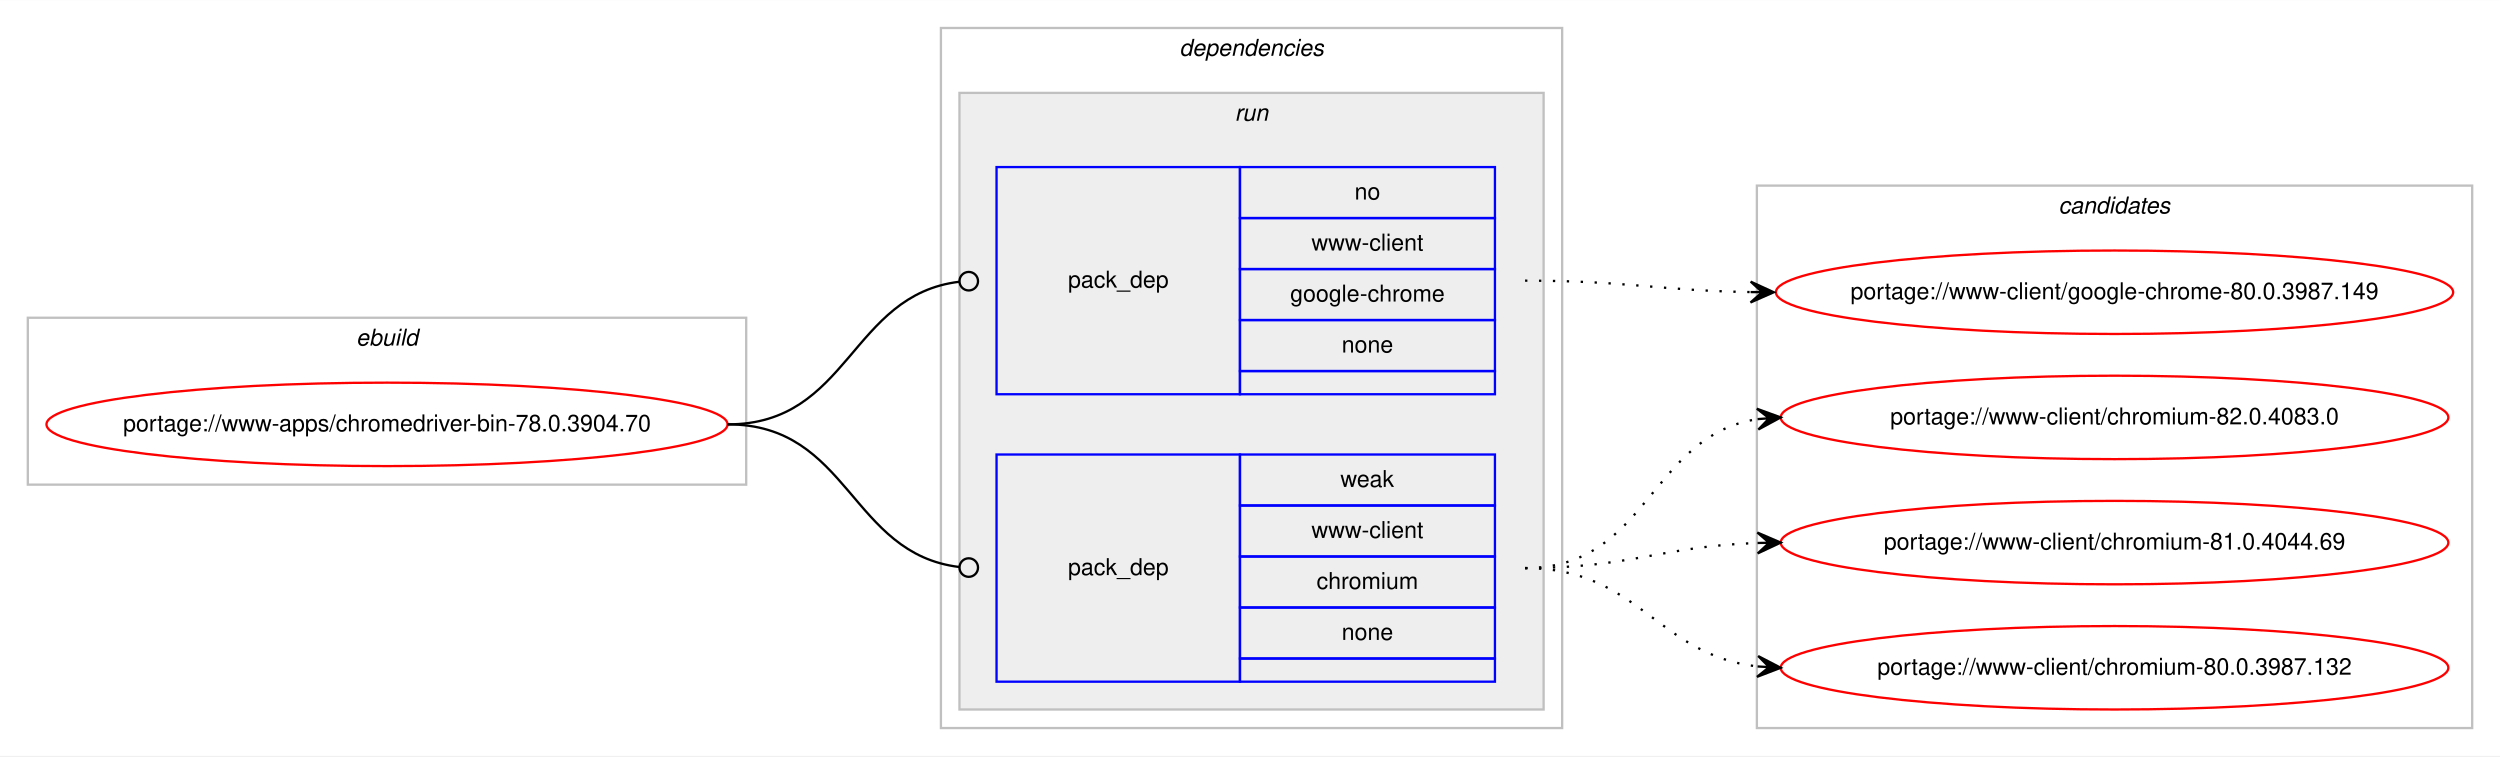
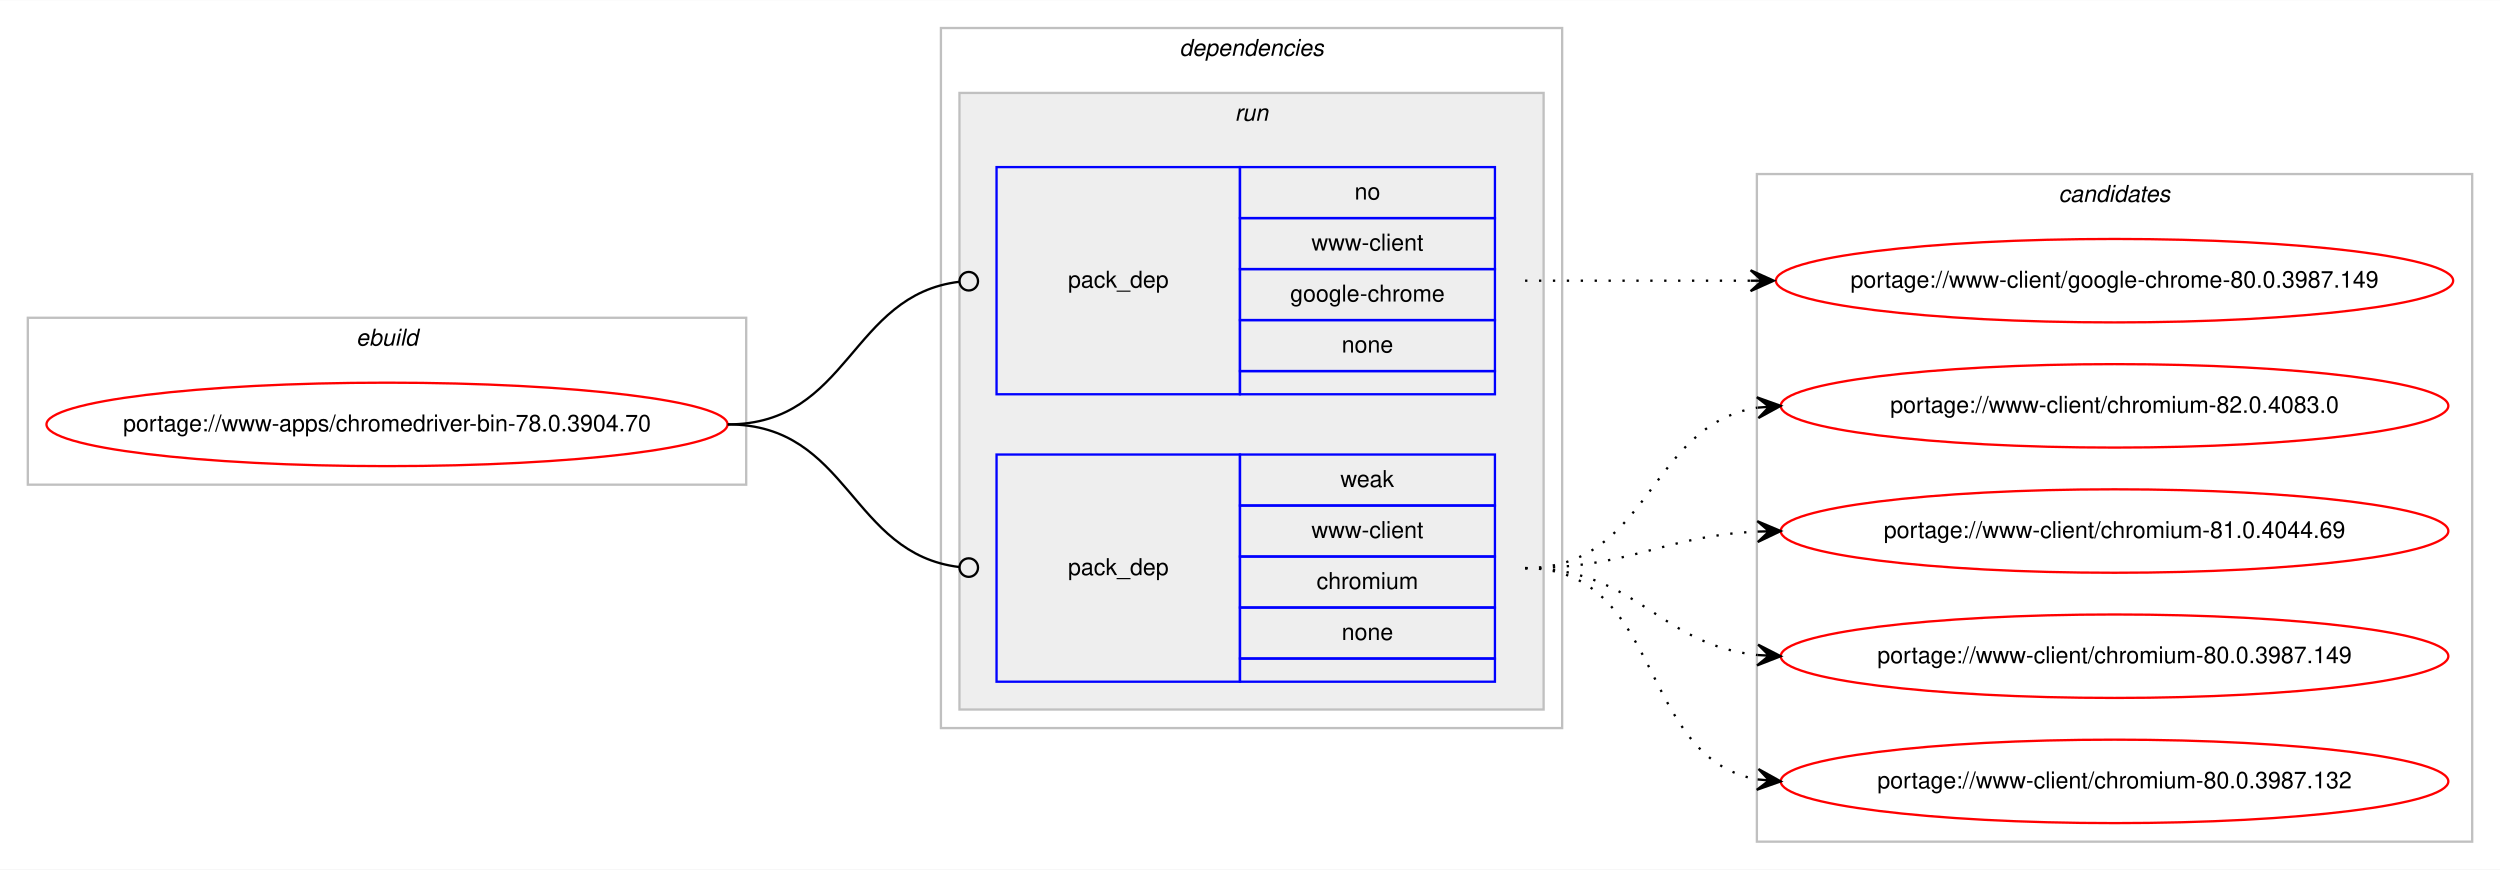
- <svg xmlns="http://www.w3.org/2000/svg" xmlns:xlink="http://www.w3.org/1999/xlink" width="1078pt" height="326pt" viewBox="0.00 0.00 1078.48 326.00">
-   <g id="graph0" class="graph" transform="scale(1 1) rotate(0) translate(4 322)">
-     <polygon fill="#ffffff" stroke="transparent" points="-4,4 -4,-322 1074.484,-322 1074.484,4 -4,4" />
+ <svg xmlns="http://www.w3.org/2000/svg" xmlns:xlink="http://www.w3.org/1999/xlink" width="1078pt" height="375pt" viewBox="0.00 0.00 1078.48 375.00">
+   <g id="graph0" class="graph" transform="scale(1 1) rotate(0) translate(4 371)">
+     <polygon fill="#ffffff" stroke="transparent" points="-4,4 -4,-371 1074.484,-371 1074.484,4 -4,4" />
    <g id="clust1" class="cluster">
-       <polygon fill="none" stroke="#c0c0c0" points="8,-113 8,-185 317.904,-185 317.904,-113 8,-113" />
-       <text text-anchor="start" x="149.615" y="-173" font-family="Helvetica,sans-Serif" font-style="italic" font-size="10.00" fill="#000000">ebuild</text>
+       <polygon fill="none" stroke="#c0c0c0" points="8,-162 8,-234 317.904,-234 317.904,-162 8,-162" />
+       <text text-anchor="start" x="149.615" y="-222" font-family="Helvetica,sans-Serif" font-style="italic" font-size="10.00" fill="#000000">ebuild</text>
    </g>
    <g id="clust2" class="cluster">
-       <polygon fill="none" stroke="#c0c0c0" points="401.904,-8 401.904,-310 669.904,-310 669.904,-8 401.904,-8" />
-       <text text-anchor="start" x="504.779" y="-298" font-family="Helvetica,sans-Serif" font-style="italic" font-size="10.00" fill="#000000">dependencies</text>
+       <polygon fill="none" stroke="#c0c0c0" points="401.904,-57 401.904,-359 669.904,-359 669.904,-57 401.904,-57" />
+       <text text-anchor="start" x="504.779" y="-347" font-family="Helvetica,sans-Serif" font-style="italic" font-size="10.00" fill="#000000">dependencies</text>
    </g>
    <g id="clust5" class="cluster">
-       <polygon fill="#eeeeee" stroke="#c0c0c0" points="409.904,-16 409.904,-282 661.904,-282 661.904,-16 409.904,-16" />
-       <text text-anchor="start" x="528.68" y="-270" font-family="Helvetica,sans-Serif" font-style="italic" font-size="10.00" fill="#000000">run</text>
+       <polygon fill="#eeeeee" stroke="#c0c0c0" points="409.904,-65 409.904,-331 661.904,-331 661.904,-65 409.904,-65" />
+       <text text-anchor="start" x="528.68" y="-319" font-family="Helvetica,sans-Serif" font-style="italic" font-size="10.00" fill="#000000">run</text>
    </g>
    <g id="clust8" class="cluster">
-       <polygon fill="none" stroke="#c0c0c0" points="753.904,-8 753.904,-242 1062.484,-242 1062.484,-8 753.904,-8" />
-       <text text-anchor="start" x="884.018" y="-230" font-family="Helvetica,sans-Serif" font-style="italic" font-size="10.00" fill="#000000">candidates</text>
+       <polygon fill="none" stroke="#c0c0c0" points="753.904,-8 753.904,-296 1062.484,-296 1062.484,-8 753.904,-8" />
+       <text text-anchor="start" x="884.018" y="-284" font-family="Helvetica,sans-Serif" font-style="italic" font-size="10.00" fill="#000000">candidates</text>
    </g>
    <g id="node1" class="node">
      <g id="a_node1">
        <a xlink:href="../www-apps/chromedriver-bin-78.0.3904.70.svg" xlink:title="portage://www-apps/chromedriver-bin-78.0.3904.70">
-           <ellipse fill="none" stroke="#ff0000" cx="162.952" cy="-139" rx="146.904" ry="18" />
-           <text text-anchor="middle" x="162.952" y="-136" font-family="Helvetica,sans-Serif" font-size="10.00" fill="#000000">portage://www-apps/chromedriver-bin-78.0.3904.70</text>
+           <ellipse fill="none" stroke="#ff0000" cx="162.952" cy="-188" rx="146.904" ry="18" />
+           <text text-anchor="middle" x="162.952" y="-185" font-family="Helvetica,sans-Serif" font-size="10.00" fill="#000000">portage://www-apps/chromedriver-bin-78.0.3904.70</text>
        </a>
      </g>
    </g>
    <g id="node2" class="node">
-       <polygon fill="none" stroke="#0000ff" points="425.904,-152 425.904,-250 530.904,-250 530.904,-152 425.904,-152" />
-       <text text-anchor="start" x="456.727" y="-198" font-family="Helvetica,sans-Serif" font-size="10.00" fill="#000000">pack_dep</text>
-       <polygon fill="none" stroke="#0000ff" points="530.904,-228 530.904,-250 640.904,-250 640.904,-228 530.904,-228" />
-       <text text-anchor="start" x="580.345" y="-236" font-family="Helvetica,sans-Serif" font-size="10.00" fill="#000000">no</text>
-       <polygon fill="none" stroke="#0000ff" points="530.904,-206 530.904,-228 640.904,-228 640.904,-206 530.904,-206" />
-       <text text-anchor="start" x="561.743" y="-214" font-family="Helvetica,sans-Serif" font-size="10.00" fill="#000000">www-client</text>
-       <polygon fill="none" stroke="#0000ff" points="530.904,-184 530.904,-206 640.904,-206 640.904,-184 530.904,-184" />
-       <text text-anchor="start" x="552.565" y="-192" font-family="Helvetica,sans-Serif" font-size="10.00" fill="#000000">google-chrome</text>
-       <polygon fill="none" stroke="#0000ff" points="530.904,-162 530.904,-184 640.904,-184 640.904,-162 530.904,-162" />
-       <text text-anchor="start" x="574.786" y="-170" font-family="Helvetica,sans-Serif" font-size="10.00" fill="#000000">none</text>
-       <polygon fill="none" stroke="#0000ff" points="530.904,-152 530.904,-162 640.904,-162 640.904,-152 530.904,-152" />
+       <polygon fill="none" stroke="#0000ff" points="425.904,-201 425.904,-299 530.904,-299 530.904,-201 425.904,-201" />
+       <text text-anchor="start" x="456.727" y="-247" font-family="Helvetica,sans-Serif" font-size="10.00" fill="#000000">pack_dep</text>
+       <polygon fill="none" stroke="#0000ff" points="530.904,-277 530.904,-299 640.904,-299 640.904,-277 530.904,-277" />
+       <text text-anchor="start" x="580.345" y="-285" font-family="Helvetica,sans-Serif" font-size="10.00" fill="#000000">no</text>
+       <polygon fill="none" stroke="#0000ff" points="530.904,-255 530.904,-277 640.904,-277 640.904,-255 530.904,-255" />
+       <text text-anchor="start" x="561.743" y="-263" font-family="Helvetica,sans-Serif" font-size="10.00" fill="#000000">www-client</text>
+       <polygon fill="none" stroke="#0000ff" points="530.904,-233 530.904,-255 640.904,-255 640.904,-233 530.904,-233" />
+       <text text-anchor="start" x="552.565" y="-241" font-family="Helvetica,sans-Serif" font-size="10.00" fill="#000000">google-chrome</text>
+       <polygon fill="none" stroke="#0000ff" points="530.904,-211 530.904,-233 640.904,-233 640.904,-211 530.904,-211" />
+       <text text-anchor="start" x="574.786" y="-219" font-family="Helvetica,sans-Serif" font-size="10.00" fill="#000000">none</text>
+       <polygon fill="none" stroke="#0000ff" points="530.904,-201 530.904,-211 640.904,-211 640.904,-201 530.904,-201" />
    </g>
    <g id="edge1" class="edge">
-       <path fill="none" stroke="#000000" d="M309.952,-139C362.471,-139 362.7,-194.863 409.909,-200.537" />
-       <ellipse fill="none" stroke="#000000" cx="413.911" cy="-200.768" rx="4" ry="4" />
+       <path fill="none" stroke="#000000" d="M309.952,-188C362.471,-188 362.7,-243.863 409.909,-249.537" />
+       <ellipse fill="none" stroke="#000000" cx="413.911" cy="-249.768" rx="4" ry="4" />
    </g>
    <g id="node3" class="node">
-       <polygon fill="none" stroke="#0000ff" points="425.904,-28 425.904,-126 530.904,-126 530.904,-28 425.904,-28" />
-       <text text-anchor="start" x="456.727" y="-74" font-family="Helvetica,sans-Serif" font-size="10.00" fill="#000000">pack_dep</text>
-       <polygon fill="none" stroke="#0000ff" points="530.904,-104 530.904,-126 640.904,-126 640.904,-104 530.904,-104" />
-       <text text-anchor="start" x="574.235" y="-112" font-family="Helvetica,sans-Serif" font-size="10.00" fill="#000000">weak</text>
-       <polygon fill="none" stroke="#0000ff" points="530.904,-82 530.904,-104 640.904,-104 640.904,-82 530.904,-82" />
-       <text text-anchor="start" x="561.743" y="-90" font-family="Helvetica,sans-Serif" font-size="10.00" fill="#000000">www-client</text>
-       <polygon fill="none" stroke="#0000ff" points="530.904,-60 530.904,-82 640.904,-82 640.904,-60 530.904,-60" />
-       <text text-anchor="start" x="563.962" y="-68" font-family="Helvetica,sans-Serif" font-size="10.00" fill="#000000">chromium</text>
-       <polygon fill="none" stroke="#0000ff" points="530.904,-38 530.904,-60 640.904,-60 640.904,-38 530.904,-38" />
-       <text text-anchor="start" x="574.786" y="-46" font-family="Helvetica,sans-Serif" font-size="10.00" fill="#000000">none</text>
-       <polygon fill="none" stroke="#0000ff" points="530.904,-28 530.904,-38 640.904,-38 640.904,-28 530.904,-28" />
+       <polygon fill="none" stroke="#0000ff" points="425.904,-77 425.904,-175 530.904,-175 530.904,-77 425.904,-77" />
+       <text text-anchor="start" x="456.727" y="-123" font-family="Helvetica,sans-Serif" font-size="10.00" fill="#000000">pack_dep</text>
+       <polygon fill="none" stroke="#0000ff" points="530.904,-153 530.904,-175 640.904,-175 640.904,-153 530.904,-153" />
+       <text text-anchor="start" x="574.235" y="-161" font-family="Helvetica,sans-Serif" font-size="10.00" fill="#000000">weak</text>
+       <polygon fill="none" stroke="#0000ff" points="530.904,-131 530.904,-153 640.904,-153 640.904,-131 530.904,-131" />
+       <text text-anchor="start" x="561.743" y="-139" font-family="Helvetica,sans-Serif" font-size="10.00" fill="#000000">www-client</text>
+       <polygon fill="none" stroke="#0000ff" points="530.904,-109 530.904,-131 640.904,-131 640.904,-109 530.904,-109" />
+       <text text-anchor="start" x="563.962" y="-117" font-family="Helvetica,sans-Serif" font-size="10.00" fill="#000000">chromium</text>
+       <polygon fill="none" stroke="#0000ff" points="530.904,-87 530.904,-109 640.904,-109 640.904,-87 530.904,-87" />
+       <text text-anchor="start" x="574.786" y="-95" font-family="Helvetica,sans-Serif" font-size="10.00" fill="#000000">none</text>
+       <polygon fill="none" stroke="#0000ff" points="530.904,-77 530.904,-87 640.904,-87 640.904,-77 530.904,-77" />
    </g>
    <g id="edge2" class="edge">
-       <path fill="none" stroke="#000000" d="M309.952,-139C362.471,-139 362.7,-83.137 409.909,-77.463" />
-       <ellipse fill="none" stroke="#000000" cx="413.911" cy="-77.231" rx="4" ry="4" />
+       <path fill="none" stroke="#000000" d="M309.952,-188C362.471,-188 362.7,-132.137 409.909,-126.463" />
+       <ellipse fill="none" stroke="#000000" cx="413.911" cy="-126.231" rx="4" ry="4" />
    </g>
    <g id="node4" class="node">
      <g id="a_node4">
        <a xlink:href="../www-client/google-chrome-80.0.3987.149.svg" xlink:title="portage://www-client/google-chrome-80.0.3987.149">
-           <ellipse fill="none" stroke="#ff0000" cx="908.194" cy="-196" rx="146.08" ry="18" />
-           <text text-anchor="middle" x="908.194" y="-193" font-family="Helvetica,sans-Serif" font-size="10.00" fill="#000000">portage://www-client/google-chrome-80.0.3987.149</text>
+           <ellipse fill="none" stroke="#ff0000" cx="908.194" cy="-250" rx="146.08" ry="18" />
+           <text text-anchor="middle" x="908.194" y="-247" font-family="Helvetica,sans-Serif" font-size="10.00" fill="#000000">portage://www-client/google-chrome-80.0.3987.149</text>
        </a>
      </g>
    </g>
    <g id="edge3" class="edge">
-       <path fill="none" stroke="#000000" stroke-dasharray="1,5" d="M653.904,-201C698.097,-201 711.505,-196.715 751.129,-196.078" />
-       <polygon fill="#000000" stroke="#000000" points="761.194,-196 751.229,-200.578 756.194,-196.039 751.194,-196.078 751.194,-196.078 751.194,-196.078 756.194,-196.039 751.159,-191.578 761.194,-196 761.194,-196" />
+       <path fill="none" stroke="#000000" stroke-dasharray="1,5" d="M653.904,-250C698.049,-250 711.543,-250 751.138,-250" />
+       <polygon fill="#000000" stroke="#000000" points="761.194,-250 751.194,-254.5 756.194,-250 751.194,-250 751.194,-250 751.194,-250 756.194,-250 751.194,-245.5 761.194,-250 761.194,-250" />
    </g>
    <g id="node5" class="node">
      <g id="a_node5">
        <a xlink:href="../www-client/chromium-82.0.4083.0.svg" xlink:title="portage://www-client/chromium-82.0.4083.0">
-           <ellipse fill="none" stroke="#ff0000" cx="908.194" cy="-142" rx="144" ry="18" />
-           <text text-anchor="middle" x="908.194" y="-139" font-family="Helvetica,sans-Serif" font-size="10.00" fill="#000000">portage://www-client/chromium-82.0.4083.0</text>
+           <ellipse fill="none" stroke="#ff0000" cx="908.194" cy="-196" rx="144" ry="18" />
+           <text text-anchor="middle" x="908.194" y="-193" font-family="Helvetica,sans-Serif" font-size="10.00" fill="#000000">portage://www-client/chromium-82.0.4083.0</text>
        </a>
      </g>
    </g>
    <g id="edge4" class="edge">
-       <path fill="none" stroke="#000000" stroke-dasharray="1,5" d="M653.904,-77C707.245,-77 707.499,-134.129 754.204,-141.27" />
-       <polygon fill="#000000" stroke="#000000" points="764.194,-142 753.892,-145.759 759.207,-141.636 754.22,-141.271 754.22,-141.271 754.22,-141.271 759.207,-141.636 754.548,-136.783 764.194,-142 764.194,-142" />
+       <path fill="none" stroke="#000000" stroke-dasharray="1,5" d="M653.904,-126C708.332,-126 706.615,-187.523 754.025,-195.214" />
+       <polygon fill="#000000" stroke="#000000" points="764.194,-196 753.876,-199.716 759.209,-195.614 754.223,-195.229 754.223,-195.229 754.223,-195.229 759.209,-195.614 754.57,-190.743 764.194,-196 764.194,-196" />
    </g>
    <g id="node6" class="node">
      <g id="a_node6">
        <a xlink:href="../www-client/chromium-81.0.4044.69.svg" xlink:title="portage://www-client/chromium-81.0.4044.69">
-           <ellipse fill="none" stroke="#ff0000" cx="908.194" cy="-88" rx="144" ry="18" />
-           <text text-anchor="middle" x="908.194" y="-85" font-family="Helvetica,sans-Serif" font-size="10.00" fill="#000000">portage://www-client/chromium-81.0.4044.69</text>
+           <ellipse fill="none" stroke="#ff0000" cx="908.194" cy="-142" rx="144" ry="18" />
+           <text text-anchor="middle" x="908.194" y="-139" font-family="Helvetica,sans-Serif" font-size="10.00" fill="#000000">portage://www-client/chromium-81.0.4044.69</text>
        </a>
      </g>
    </g>
    <g id="edge5" class="edge">
-       <path fill="none" stroke="#000000" stroke-dasharray="1,5" d="M653.904,-77C699.605,-77 713.036,-86.468 754.073,-87.836" />
-       <polygon fill="#000000" stroke="#000000" points="764.194,-88 754.122,-92.337 759.194,-87.919 754.195,-87.838 754.195,-87.838 754.195,-87.838 759.194,-87.919 754.268,-83.338 764.194,-88 764.194,-88" />
+       <path fill="none" stroke="#000000" stroke-dasharray="1,5" d="M653.904,-126C699.855,-126 712.84,-139.771 754.027,-141.761" />
+       <polygon fill="#000000" stroke="#000000" points="764.194,-142 754.091,-146.264 759.195,-141.883 754.197,-141.765 754.197,-141.765 754.197,-141.765 759.195,-141.883 754.302,-137.267 764.194,-142 764.194,-142" />
    </g>
    <g id="node7" class="node">
      <g id="a_node7">
+         <a xlink:href="../www-client/chromium-80.0.3987.149.svg" xlink:title="portage://www-client/chromium-80.0.3987.149">
+           <ellipse fill="none" stroke="#ff0000" cx="908.194" cy="-88" rx="144" ry="18" />
+           <text text-anchor="middle" x="908.194" y="-85" font-family="Helvetica,sans-Serif" font-size="10.00" fill="#000000">portage://www-client/chromium-80.0.3987.149</text>
+         </a>
+       </g>
+     </g>
+     <g id="edge6" class="edge">
+       <path fill="none" stroke="#000000" stroke-dasharray="1,5" d="M653.904,-126C702.205,-126 711.235,-93.018 754.167,-88.508" />
+       <polygon fill="#000000" stroke="#000000" points="764.194,-88 754.434,-93.001 759.2,-88.253 754.207,-88.507 754.207,-88.507 754.207,-88.507 759.2,-88.253 753.979,-84.012 764.194,-88 764.194,-88" />
+     </g>
+     <g id="node8" class="node">
+       <g id="a_node8">
        <a xlink:href="../www-client/chromium-80.0.3987.132.svg" xlink:title="portage://www-client/chromium-80.0.3987.132">
          <ellipse fill="none" stroke="#ff0000" cx="908.194" cy="-34" rx="144" ry="18" />
          <text text-anchor="middle" x="908.194" y="-31" font-family="Helvetica,sans-Serif" font-size="10.00" fill="#000000">portage://www-client/chromium-80.0.3987.132</text>
        </a>
      </g>
    </g>
-     <g id="edge6" class="edge">
-       <path fill="none" stroke="#000000" stroke-dasharray="1,5" d="M653.904,-77C702.919,-77 710.667,-39.678 754.04,-34.575" />
-       <polygon fill="#000000" stroke="#000000" points="764.194,-34 754.464,-39.059 759.202,-34.283 754.21,-34.566 754.21,-34.566 754.21,-34.566 759.202,-34.283 753.955,-30.073 764.194,-34 764.194,-34" />
+     <g id="edge7" class="edge">
+       <path fill="none" stroke="#000000" stroke-dasharray="1,5" d="M653.904,-126C714.121,-126 702.069,-44.127 754.099,-34.852" />
+       <polygon fill="#000000" stroke="#000000" points="764.194,-34 754.608,-39.325 759.211,-34.421 754.229,-34.841 754.229,-34.841 754.229,-34.841 759.211,-34.421 753.851,-30.357 764.194,-34 764.194,-34" />
    </g>
  </g>
</svg>
